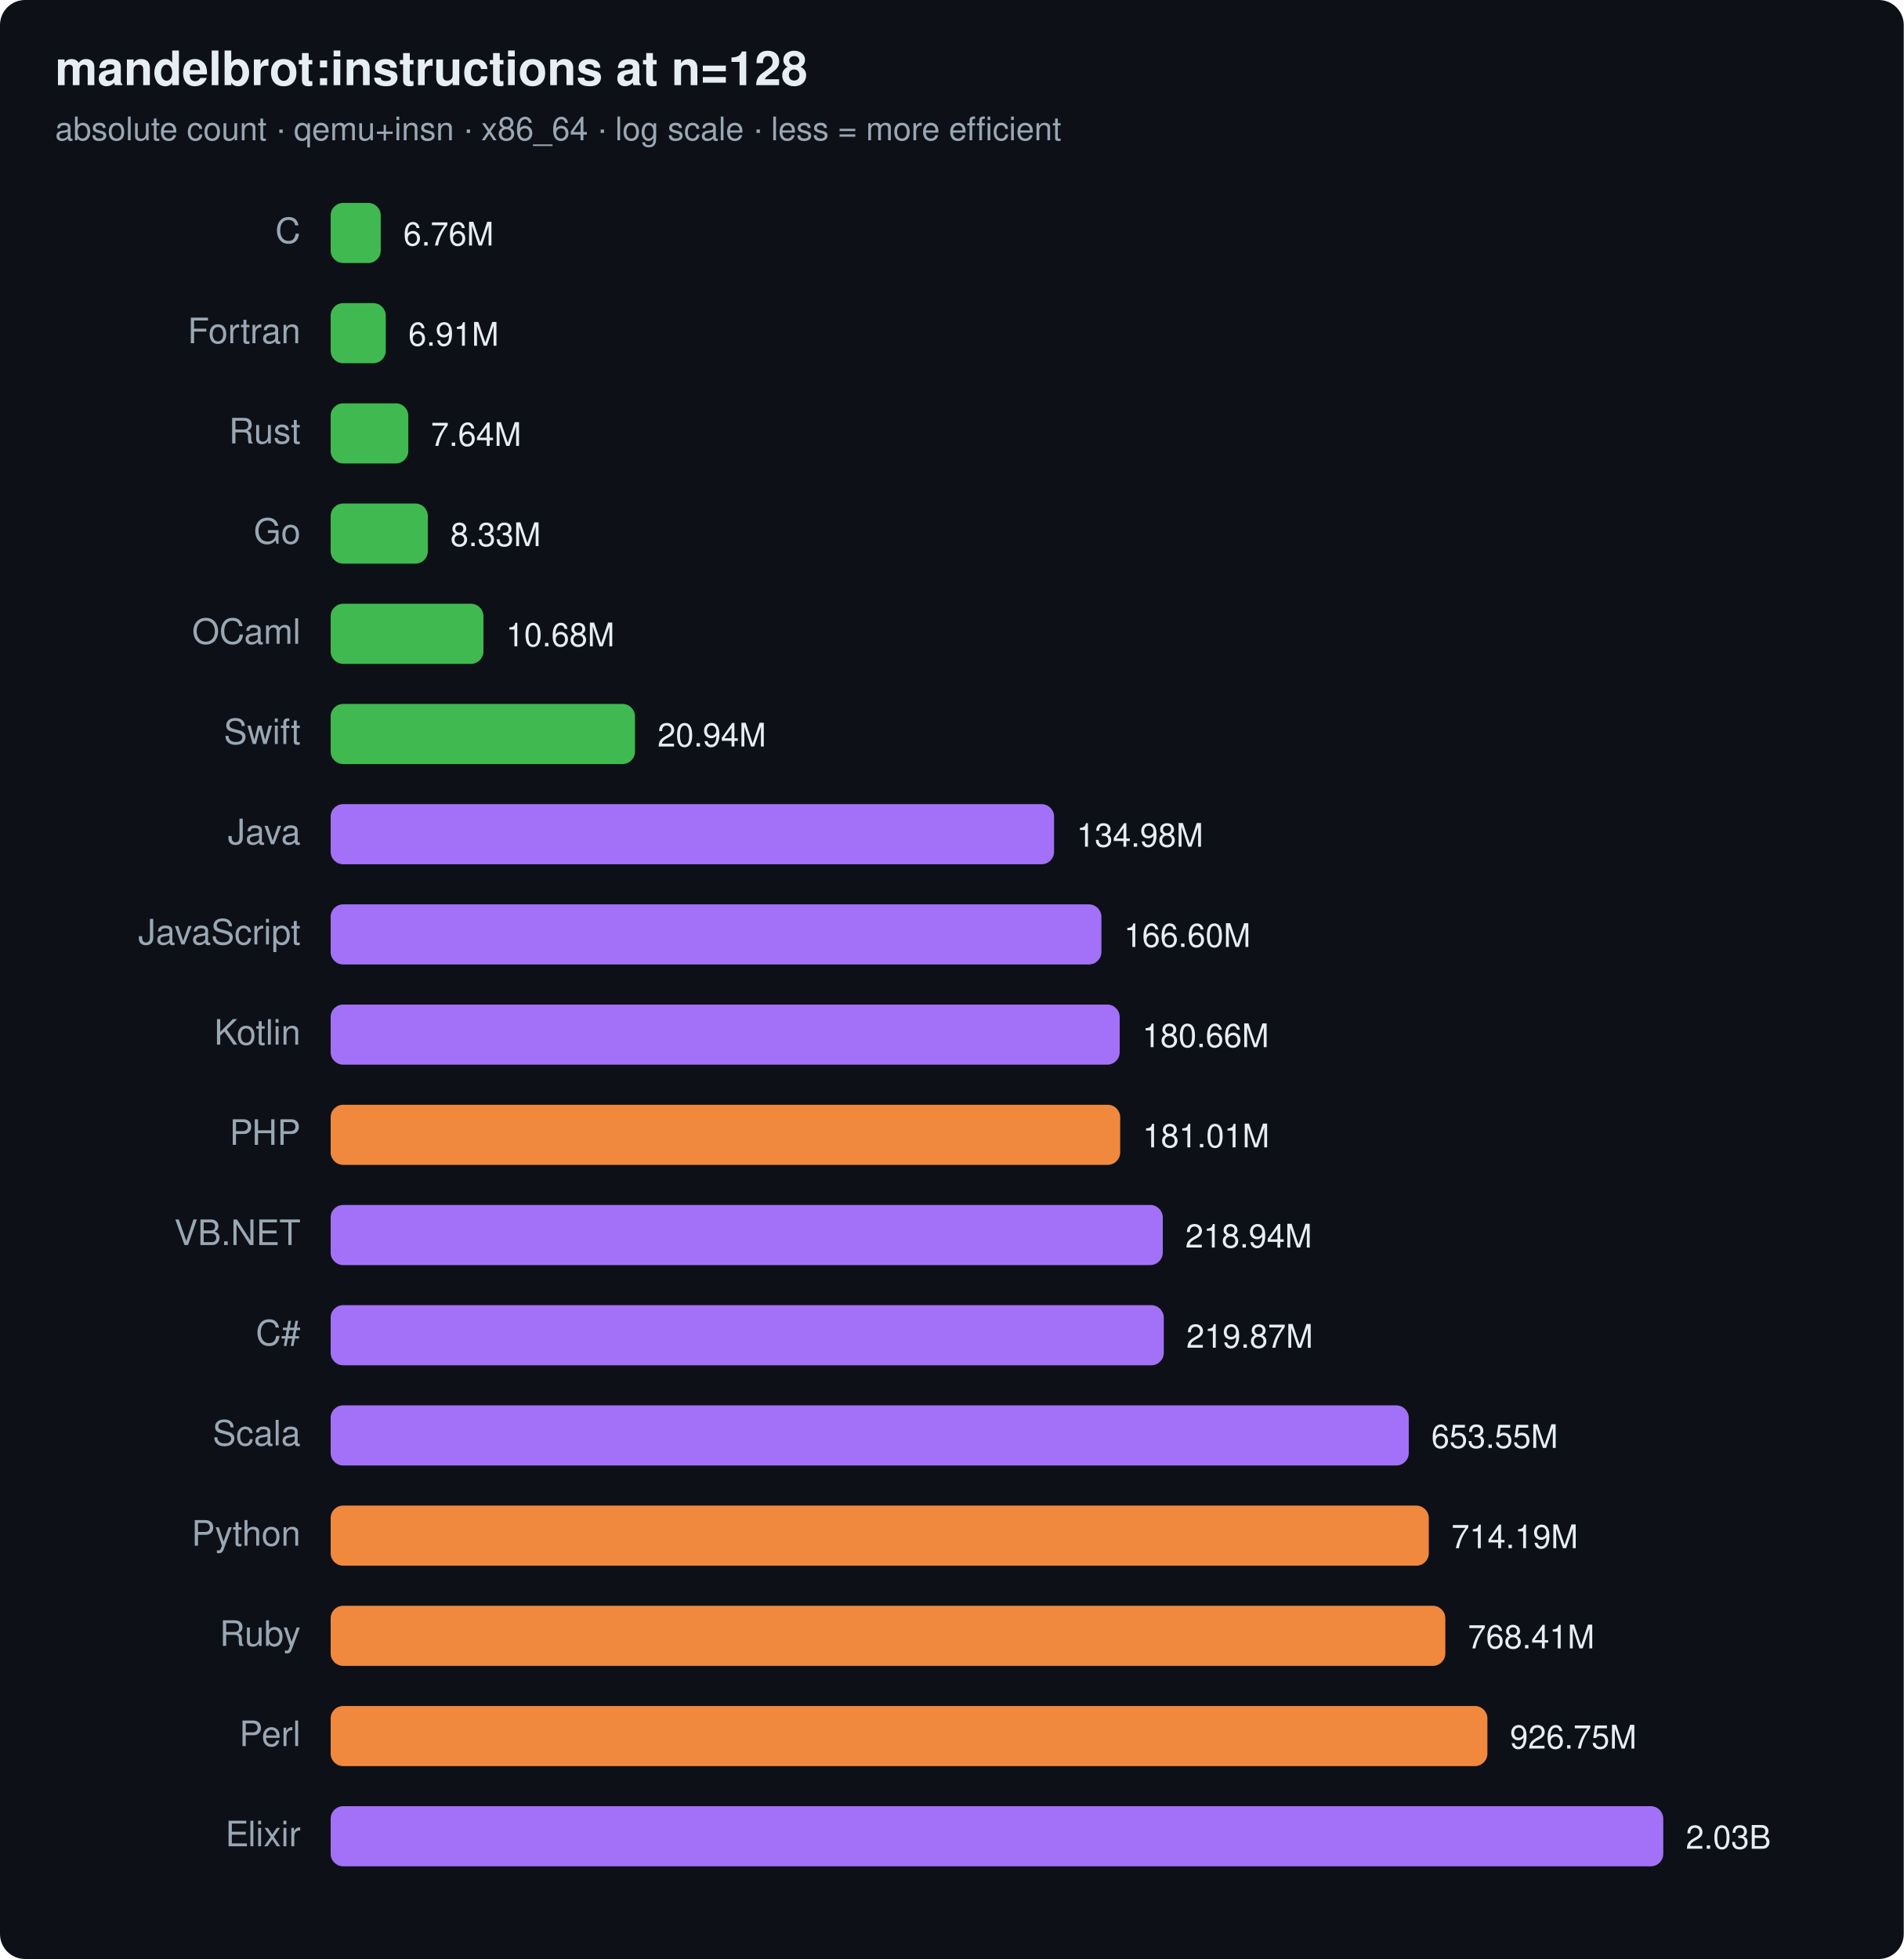
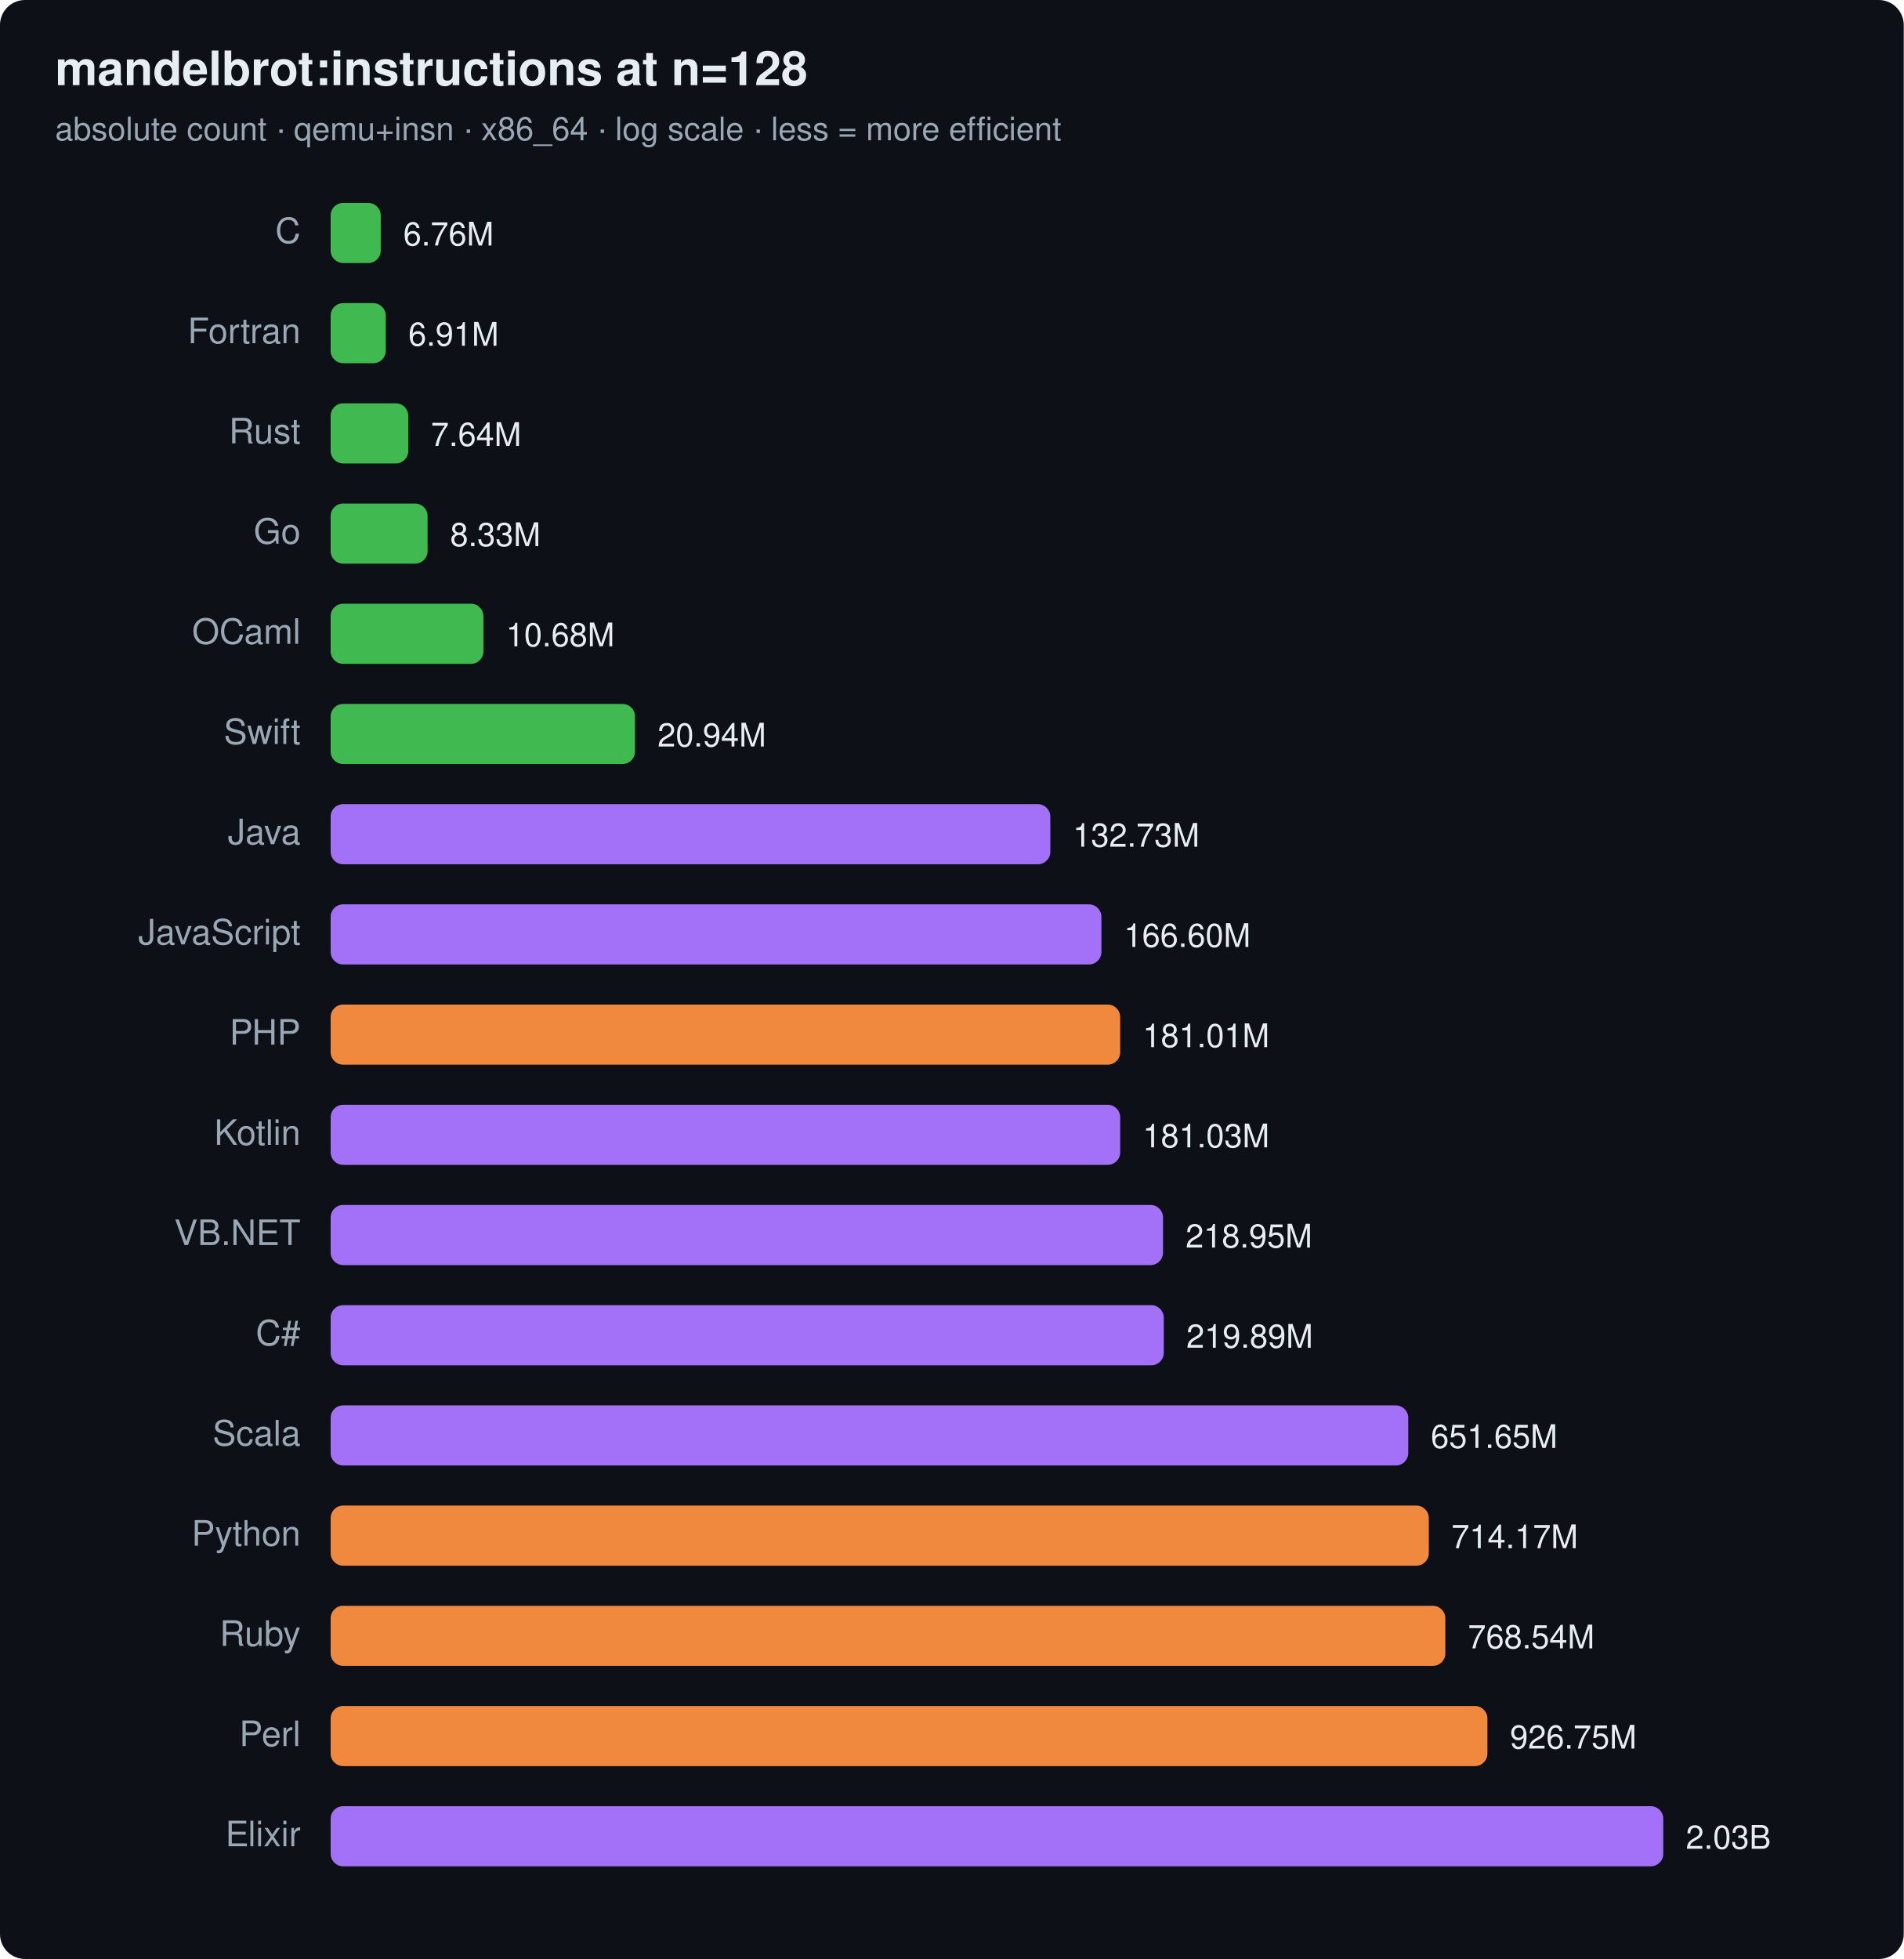
<svg xmlns="http://www.w3.org/2000/svg" width="760" height="782" viewBox="0 0 760 782" font-family="ui-sans-serif,system-ui,Segoe UI,Helvetica,Arial">
  <rect width="760" height="782" rx="10" fill="#0d1117" />
  <text x="22" y="34" font-size="19" font-weight="700" fill="#e6edf3">mandelbrot:instructions at n=128</text>
  <text x="22" y="56" font-size="13" fill="#9aa7b4">absolute count · qemu+insn · x86_64 · log scale · less = more efficient</text>
  <text x="120" y="97" text-anchor="end" font-size="14" fill="#9aa7b4">C</text>
  <rect x="132" y="81" width="20.0" height="24" rx="5" fill="#3fb950" />
  <text x="161.0" y="98" font-size="13" fill="#e6edf3">6.76M</text>
  <text x="120" y="137" text-anchor="end" font-size="14" fill="#9aa7b4">Fortran</text>
  <rect x="132" y="121" width="22.0" height="24" rx="5" fill="#3fb950" />
  <text x="163.0" y="138" font-size="13" fill="#e6edf3">6.91M</text>
  <text x="120" y="177" text-anchor="end" font-size="14" fill="#9aa7b4">Rust</text>
  <rect x="132" y="161" width="31.0" height="24" rx="5" fill="#3fb950" />
  <text x="172.0" y="178" font-size="13" fill="#e6edf3">7.64M</text>
  <text x="120" y="217" text-anchor="end" font-size="14" fill="#9aa7b4">Go</text>
-   <rect x="132" y="201" width="38.8" height="24" rx="5" fill="#3fb950" />
-   <text x="179.8" y="218" font-size="13" fill="#e6edf3">8.33M</text>
+   <rect x="132" y="201" width="38.7" height="24" rx="5" fill="#3fb950" />
+   <text x="179.7" y="218" font-size="13" fill="#e6edf3">8.33M</text>
  <text x="120" y="257" text-anchor="end" font-size="14" fill="#9aa7b4">OCaml</text>
  <rect x="132" y="241" width="61.0" height="24" rx="5" fill="#3fb950" />
  <text x="202.0" y="258" font-size="13" fill="#e6edf3">10.68M</text>
  <text x="120" y="297" text-anchor="end" font-size="14" fill="#9aa7b4">Swift</text>
  <rect x="132" y="281" width="121.5" height="24" rx="5" fill="#3fb950" />
  <text x="262.5" y="298" font-size="13" fill="#e6edf3">20.94M</text>
  <text x="120" y="337" text-anchor="end" font-size="14" fill="#9aa7b4">Java</text>
-   <rect x="132" y="321" width="288.8" height="24" rx="5" fill="#a371f7" />
-   <text x="429.8" y="338" font-size="13" fill="#e6edf3">134.98M</text>
+   <rect x="132" y="321" width="287.3" height="24" rx="5" fill="#a371f7" />
+   <text x="428.3" y="338" font-size="13" fill="#e6edf3">132.73M</text>
  <text x="120" y="377" text-anchor="end" font-size="14" fill="#9aa7b4">JavaScript</text>
  <rect x="132" y="361" width="307.7" height="24" rx="5" fill="#a371f7" />
  <text x="448.7" y="378" font-size="13" fill="#e6edf3">166.60M</text>
-   <text x="120" y="417" text-anchor="end" font-size="14" fill="#9aa7b4">Kotlin</text>
-   <rect x="132" y="401" width="315.0" height="24" rx="5" fill="#a371f7" />
-   <text x="456.0" y="418" font-size="13" fill="#e6edf3">180.66M</text>
-   <text x="120" y="457" text-anchor="end" font-size="14" fill="#9aa7b4">PHP</text>
-   <rect x="132" y="441" width="315.2" height="24" rx="5" fill="#f0883e" />
-   <text x="456.2" y="458" font-size="13" fill="#e6edf3">181.01M</text>
+   <text x="120" y="417" text-anchor="end" font-size="14" fill="#9aa7b4">PHP</text>
+   <rect x="132" y="401" width="315.2" height="24" rx="5" fill="#f0883e" />
+   <text x="456.2" y="418" font-size="13" fill="#e6edf3">181.01M</text>
+   <text x="120" y="457" text-anchor="end" font-size="14" fill="#9aa7b4">Kotlin</text>
+   <rect x="132" y="441" width="315.2" height="24" rx="5" fill="#a371f7" />
+   <text x="456.2" y="458" font-size="13" fill="#e6edf3">181.03M</text>
  <text x="120" y="497" text-anchor="end" font-size="14" fill="#9aa7b4">VB.NET</text>
-   <rect x="132" y="481" width="332.2" height="24" rx="5" fill="#a371f7" />
-   <text x="473.2" y="498" font-size="13" fill="#e6edf3">218.94M</text>
+   <rect x="132" y="481" width="332.3" height="24" rx="5" fill="#a371f7" />
+   <text x="473.3" y="498" font-size="13" fill="#e6edf3">218.95M</text>
  <text x="120" y="537" text-anchor="end" font-size="14" fill="#9aa7b4">C#</text>
  <rect x="132" y="521" width="332.6" height="24" rx="5" fill="#a371f7" />
-   <text x="473.6" y="538" font-size="13" fill="#e6edf3">219.87M</text>
+   <text x="473.6" y="538" font-size="13" fill="#e6edf3">219.89M</text>
  <text x="120" y="577" text-anchor="end" font-size="14" fill="#9aa7b4">Scala</text>
-   <rect x="132" y="561" width="430.4" height="24" rx="5" fill="#a371f7" />
-   <text x="571.4" y="578" font-size="13" fill="#e6edf3">653.55M</text>
+   <rect x="132" y="561" width="430.2" height="24" rx="5" fill="#a371f7" />
+   <text x="571.2" y="578" font-size="13" fill="#e6edf3">651.65M</text>
  <text x="120" y="617" text-anchor="end" font-size="14" fill="#9aa7b4">Python</text>
  <rect x="132" y="601" width="438.4" height="24" rx="5" fill="#f0883e" />
-   <text x="579.4" y="618" font-size="13" fill="#e6edf3">714.19M</text>
+   <text x="579.4" y="618" font-size="13" fill="#e6edf3">714.17M</text>
  <text x="120" y="657" text-anchor="end" font-size="14" fill="#9aa7b4">Ruby</text>
  <rect x="132" y="641" width="445.0" height="24" rx="5" fill="#f0883e" />
-   <text x="586.0" y="658" font-size="13" fill="#e6edf3">768.41M</text>
+   <text x="586.0" y="658" font-size="13" fill="#e6edf3">768.54M</text>
  <text x="120" y="697" text-anchor="end" font-size="14" fill="#9aa7b4">Perl</text>
  <rect x="132" y="681" width="461.8" height="24" rx="5" fill="#f0883e" />
  <text x="602.8" y="698" font-size="13" fill="#e6edf3">926.75M</text>
  <text x="120" y="737" text-anchor="end" font-size="14" fill="#9aa7b4">Elixir</text>
  <rect x="132" y="721" width="532.0" height="24" rx="5" fill="#a371f7" />
  <text x="673.0" y="738" font-size="13" fill="#e6edf3">2.03B</text>
</svg>
